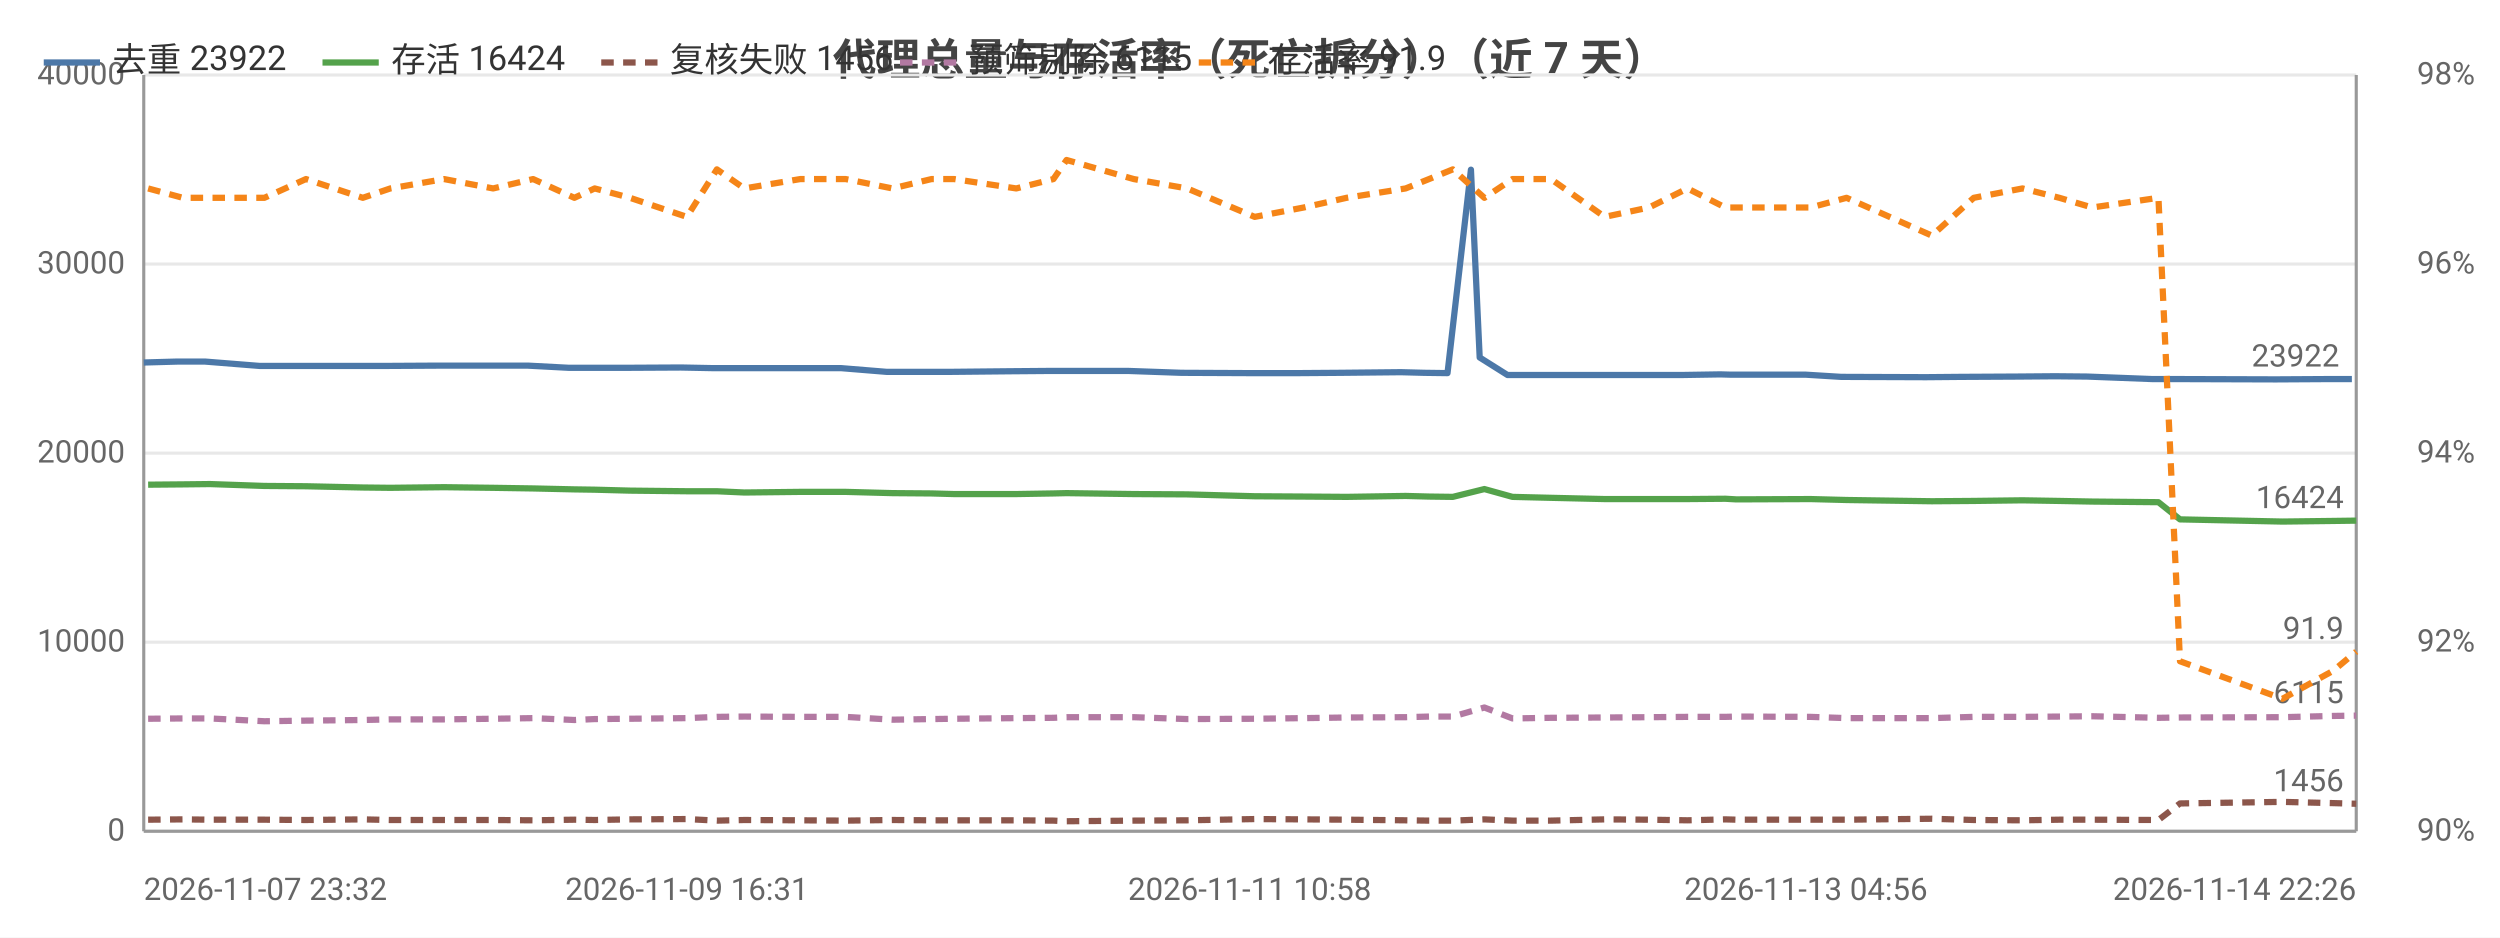
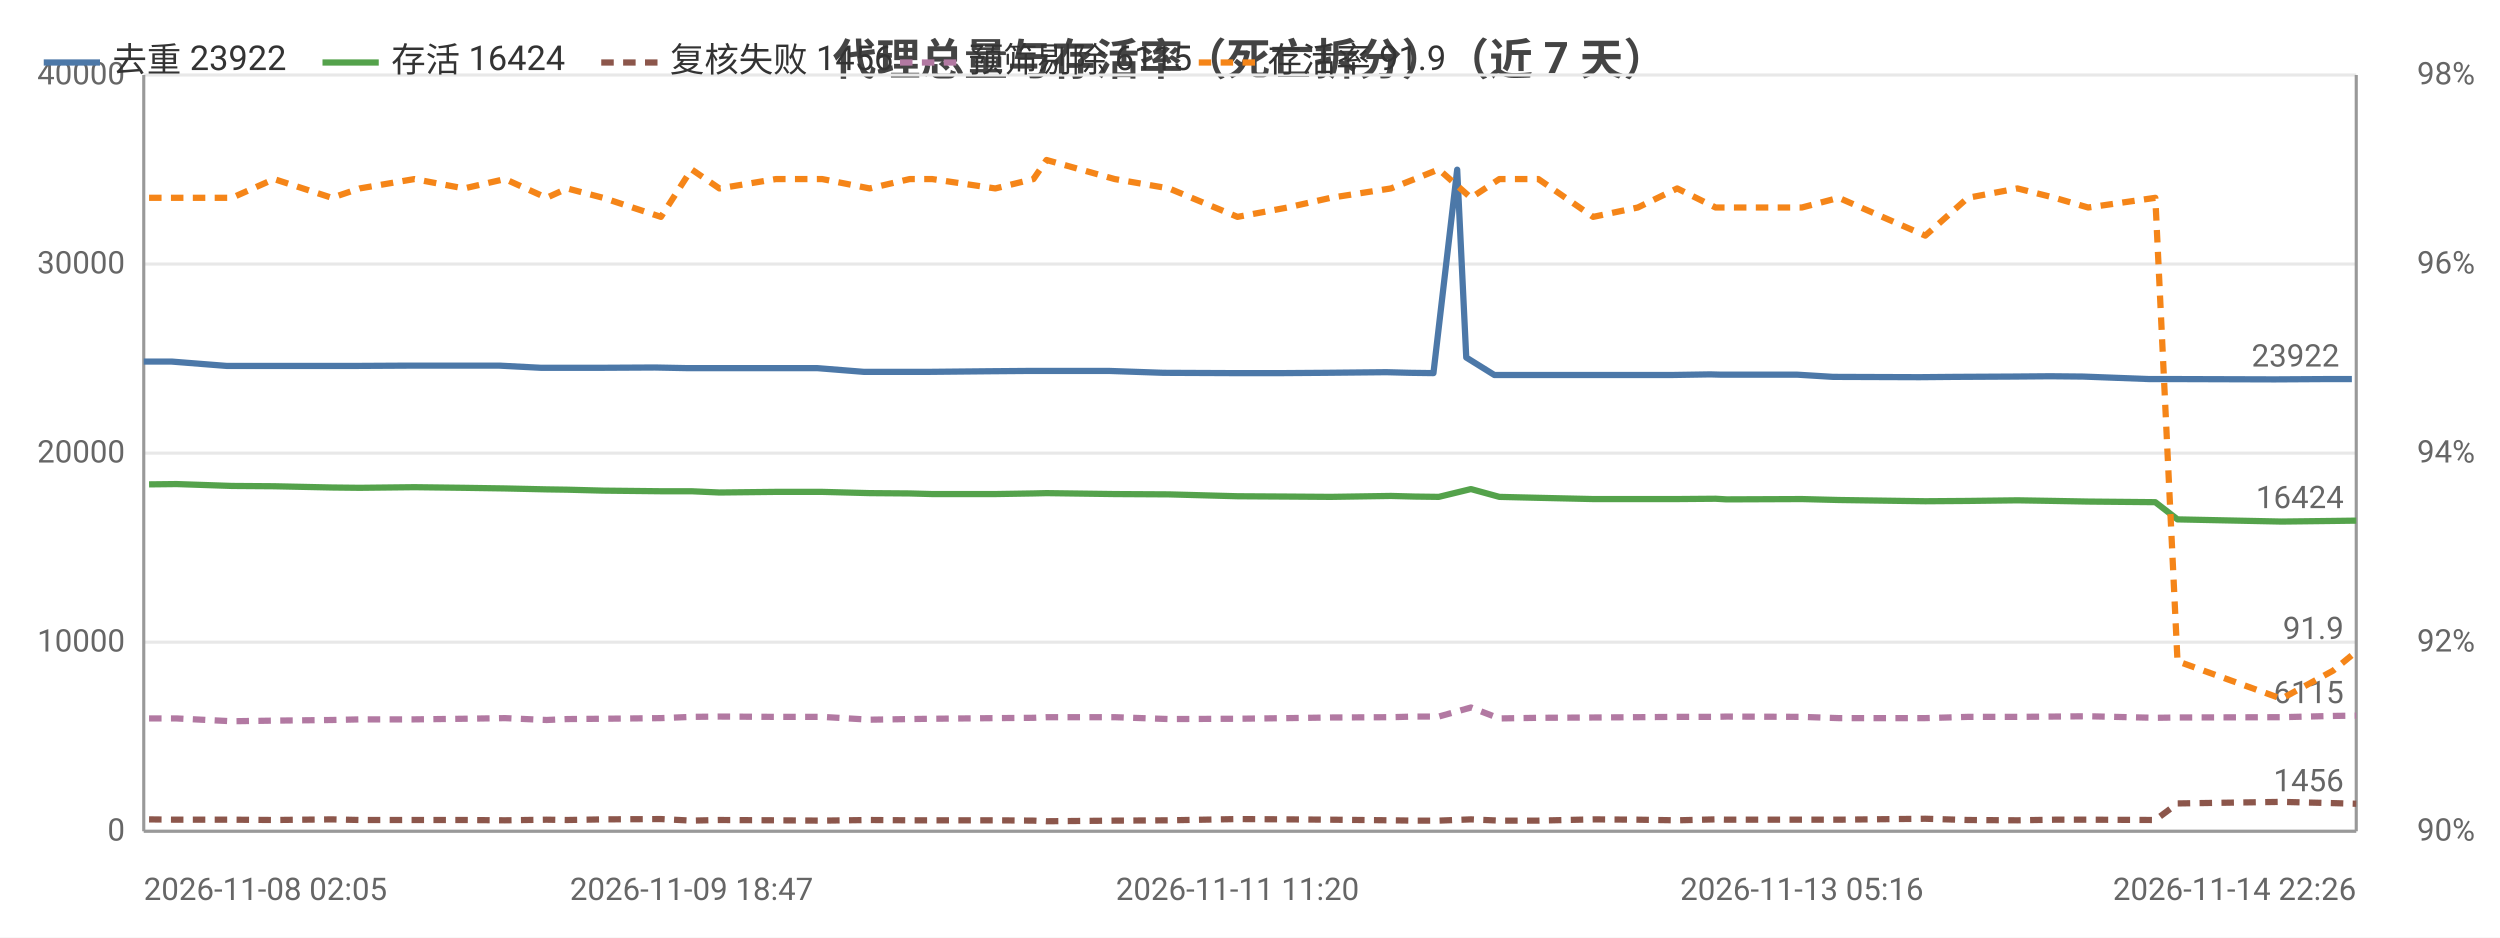
<svg xmlns="http://www.w3.org/2000/svg" width="800" height="300" viewBox="0 0 800 300">
  <rect width="800" height="300" fill="#ffffff" />
  <style>text{font-family:system-ui,-apple-system,'Segoe UI',Roboto,'PingFang SC','Microsoft YaHei','Noto Sans CJK SC',sans-serif}.g{stroke:#e8e8e8;stroke-width:1}.a{stroke:#999;stroke-width:1}.t{font-size:10px;fill:#666}.m{font-size:10px;text-anchor:middle;fill:#666}.e{font-size:10px;text-anchor:end;fill:#666}.l{font-size:11px;fill:#333}.tt{font-size:14px;font-weight:600;text-anchor:middle;fill:#444}.em{font-size:13px;text-anchor:middle;fill:#999}</style>
  <text class="tt" x="400.0" y="24">代理总量与存活率（死亡拆分）（近 7 天）</text>
  <line class="g" x1="46" y1="266" x2="754" y2="266" />
  <text class="e" x="40" y="269">0</text>
  <line class="g" x1="46" y1="205.5" x2="754" y2="205.5" />
  <text class="e" x="40" y="208.5">10000</text>
  <line class="g" x1="46" y1="145" x2="754" y2="145" />
  <text class="e" x="40" y="148">20000</text>
  <line class="g" x1="46" y1="84.5" x2="754" y2="84.5" />
  <text class="e" x="40" y="87.5">30000</text>
  <line class="g" x1="46" y1="24" x2="754" y2="24" />
  <text class="e" x="40" y="27">40000</text>
  <text class="e" x="792" y="269">90%</text>
  <text class="e" x="792" y="208.5">92%</text>
  <text class="e" x="792" y="148">94%</text>
  <text class="e" x="792" y="87.5">96%</text>
  <text class="e" x="792" y="27">98%</text>
  <line class="a" x1="754" y1="24" x2="754" y2="266" />
  <line class="a" x1="46" y1="24" x2="46" y2="266" />
  <line class="a" x1="46" y1="266" x2="754" y2="266" />
-   <polyline fill="none" stroke="#4c78a8" stroke-width="2" stroke-linejoin="round" points="46,116.0 56.8,115.7 65.6,115.7 83.1,117.1 96.1,117.1 114.5,117.1 123.0,117.1 140.5,117.0 156.3,117.0 168.9,117.0 182.1,117.7 188.5,117.7 199.9,117.7 217.9,117.6 227.9,117.8 236.6,117.8 254.5,117.8 269.1,117.8 283.8,119.0 296.6,119.0 303.7,119.0 323.4,118.8 335.5,118.7 339.8,118.7 361.1,118.7 378.1,119.3 399.9,119.4 415.4,119.4 428.9,119.3 448.3,119.1 455.8,119.3 463.2,119.4 470.7,54.3 473.5,114.4 482.4,120.0 494.7,120.0 511.6,120.0 525.8,120.0 538.3,120.0 550.5,119.8 554.0,119.9 577.9,119.9 589.2,120.6 616.3,120.7 627.3,120.6 645.6,120.5 657.6,120.4 667.9,120.5 688.7,121.3 696.2,121.3 727.3,121.4 728.8,121.4 745.1,121.3 752.6,121.3" />
-   <circle cx="46" cy="116.0" r="4" fill="transparent" />
-   <circle cx="83.1" cy="117.1" r="4" fill="transparent" />
-   <circle cx="123.0" cy="117.1" r="4" fill="transparent" />
-   <circle cx="156.3" cy="117.0" r="4" fill="transparent" />
-   <circle cx="188.5" cy="117.7" r="4" fill="transparent" />
-   <circle cx="227.9" cy="117.8" r="4" fill="transparent" />
-   <circle cx="269.1" cy="117.8" r="4" fill="transparent" />
-   <circle cx="303.7" cy="119.0" r="4" fill="transparent" />
-   <circle cx="335.5" cy="118.7" r="4" fill="transparent" />
-   <circle cx="378.1" cy="119.3" r="4" fill="transparent" />
-   <circle cx="428.9" cy="119.3" r="4" fill="transparent" />
-   <circle cx="463.2" cy="119.4" r="4" fill="transparent" />
-   <circle cx="473.5" cy="114.4" r="4" fill="transparent" />
-   <circle cx="511.6" cy="120.0" r="4" fill="transparent" />
-   <circle cx="550.5" cy="119.8" r="4" fill="transparent" />
-   <circle cx="589.2" cy="120.6" r="4" fill="transparent" />
-   <circle cx="645.6" cy="120.5" r="4" fill="transparent" />
-   <circle cx="667.9" cy="120.5" r="4" fill="transparent" />
-   <circle cx="727.3" cy="121.4" r="4" fill="transparent" />
+   <polyline fill="none" stroke="#4c78a8" stroke-width="2" stroke-linejoin="round" points="46,115.7 54.9,115.7 72.6,117.1 85.9,117.1 104.5,117.1 113.2,117.1 131.0,117.0 147.0,117.0 159.8,117.0 173.2,117.7 179.7,117.7 191.3,117.7 209.6,117.6 219.7,117.8 228.6,117.8 246.8,117.8 261.5,117.8 276.5,119.0 289.5,119.0 296.7,119.0 316.7,118.8 329.0,118.7 333.4,118.7 355.0,118.7 372.3,119.3 394.5,119.4 410.2,119.4 423.8,119.3 443.6,119.1 451.2,119.3 458.7,119.4 466.3,54.3 469.2,114.4 478.2,120.0 490.7,120.0 507.9,120.0 522.3,120.0 535.0,120.0 547.3,119.8 550.9,119.9 575.2,119.9 586.6,120.6 614.2,120.7 625.4,120.6 644.0,120.5 656.1,120.4 666.6,120.5 687.7,121.3 695.3,121.3 726.8,121.4 728.4,121.4 744.9,121.3 752.6,121.3" />
+   <circle cx="46" cy="115.7" r="4" fill="transparent" />
+   <circle cx="85.9" cy="117.1" r="4" fill="transparent" />
+   <circle cx="113.2" cy="117.1" r="4" fill="transparent" />
+   <circle cx="159.8" cy="117.0" r="4" fill="transparent" />
+   <circle cx="191.3" cy="117.7" r="4" fill="transparent" />
+   <circle cx="228.6" cy="117.8" r="4" fill="transparent" />
+   <circle cx="261.5" cy="117.8" r="4" fill="transparent" />
+   <circle cx="296.7" cy="119.0" r="4" fill="transparent" />
+   <circle cx="333.4" cy="118.7" r="4" fill="transparent" />
+   <circle cx="394.5" cy="119.4" r="4" fill="transparent" />
+   <circle cx="423.8" cy="119.3" r="4" fill="transparent" />
+   <circle cx="458.7" cy="119.4" r="4" fill="transparent" />
+   <circle cx="478.2" cy="120.0" r="4" fill="transparent" />
+   <circle cx="522.3" cy="120.0" r="4" fill="transparent" />
+   <circle cx="547.3" cy="119.8" r="4" fill="transparent" />
+   <circle cx="586.6" cy="120.6" r="4" fill="transparent" />
+   <circle cx="644.0" cy="120.5" r="4" fill="transparent" />
+   <circle cx="687.7" cy="121.3" r="4" fill="transparent" />
+   <circle cx="726.8" cy="121.4" r="4" fill="transparent" />
  <circle cx="752.6" cy="121.3" r="4" fill="transparent" />
  <text class="t" x="748.6" y="117.3" text-anchor="end" fill="#4c78a8">23922</text>
-   <polyline fill="none" stroke="#54a24b" stroke-width="2" stroke-linejoin="round" points="47.4,155.1 58.5,155.0 67.2,154.9 84.6,155.5 97.9,155.6 116.1,156.0 124.9,156.1 142.1,155.9 157.8,156.1 170.6,156.3 183.8,156.6 190.3,156.7 201.6,157.0 219.8,157.2 229.4,157.2 238.2,157.6 256.1,157.4 270.6,157.4 285.6,157.8 298.1,157.9 305.3,158.1 325.2,158.1 337.1,157.9 341.3,157.8 362.8,158.1 379.9,158.2 401.5,158.8 417.2,158.9 430.9,159.0 449.8,158.7 457.3,158.9 464.9,159.0 475.0,156.5 484.0,159.0 496.3,159.3 513.5,159.7 527.7,159.7 540.0,159.7 552.1,159.6 555.6,159.8 579.4,159.7 590.9,160.0 618.2,160.4 631.6,160.3 647.2,160.1 659.0,160.3 669.5,160.5 690.7,160.7 697.6,166.2 730.4,166.9 746.7,166.7 754,166.6" />
-   <circle cx="47.4" cy="155.1" r="4" fill="transparent" />
-   <circle cx="84.6" cy="155.5" r="4" fill="transparent" />
-   <circle cx="116.1" cy="156.0" r="4" fill="transparent" />
-   <circle cx="157.8" cy="156.1" r="4" fill="transparent" />
-   <circle cx="190.3" cy="156.7" r="4" fill="transparent" />
-   <circle cx="219.8" cy="157.2" r="4" fill="transparent" />
-   <circle cx="256.1" cy="157.4" r="4" fill="transparent" />
-   <circle cx="298.1" cy="157.9" r="4" fill="transparent" />
-   <circle cx="325.2" cy="158.1" r="4" fill="transparent" />
-   <circle cx="362.8" cy="158.1" r="4" fill="transparent" />
-   <circle cx="417.2" cy="158.9" r="4" fill="transparent" />
-   <circle cx="457.3" cy="158.9" r="4" fill="transparent" />
-   <circle cx="475.0" cy="156.5" r="4" fill="transparent" />
-   <circle cx="513.5" cy="159.7" r="4" fill="transparent" />
-   <circle cx="552.1" cy="159.6" r="4" fill="transparent" />
-   <circle cx="579.4" cy="159.7" r="4" fill="transparent" />
-   <circle cx="631.6" cy="160.3" r="4" fill="transparent" />
-   <circle cx="669.5" cy="160.5" r="4" fill="transparent" />
-   <circle cx="697.6" cy="166.2" r="4" fill="transparent" />
+   <polyline fill="none" stroke="#54a24b" stroke-width="2" stroke-linejoin="round" points="47.7,155.0 56.5,154.9 74.2,155.5 87.7,155.6 106.2,156.0 115.1,156.1 132.6,155.9 148.5,156.1 161.6,156.3 174.9,156.6 181.5,156.7 193.0,157.0 211.5,157.2 221.3,157.2 230.2,157.6 248.3,157.4 263.1,157.4 278.3,157.8 291.1,157.9 298.3,158.1 318.5,158.1 330.7,157.9 334.9,157.8 356.7,158.1 374.1,158.2 396.0,158.8 412.0,158.9 425.8,159.0 445.1,158.7 452.7,158.9 460.4,159.0 470.7,156.5 479.8,159.0 492.3,159.3 509.8,159.7 524.1,159.7 536.7,159.7 549.0,159.6 552.5,159.8 576.6,159.7 588.4,160.0 616.1,160.4 629.7,160.3 645.6,160.1 657.5,160.3 668.2,160.5 689.7,160.7 696.8,166.2 730.1,166.9 746.6,166.7 754,166.6" />
+   <circle cx="47.7" cy="155.0" r="4" fill="transparent" />
+   <circle cx="87.7" cy="155.6" r="4" fill="transparent" />
+   <circle cx="115.1" cy="156.1" r="4" fill="transparent" />
+   <circle cx="161.6" cy="156.3" r="4" fill="transparent" />
+   <circle cx="193.0" cy="157.0" r="4" fill="transparent" />
+   <circle cx="221.3" cy="157.2" r="4" fill="transparent" />
+   <circle cx="263.1" cy="157.4" r="4" fill="transparent" />
+   <circle cx="291.1" cy="157.9" r="4" fill="transparent" />
+   <circle cx="330.7" cy="157.9" r="4" fill="transparent" />
+   <circle cx="374.1" cy="158.2" r="4" fill="transparent" />
+   <circle cx="412.0" cy="158.9" r="4" fill="transparent" />
+   <circle cx="452.7" cy="158.9" r="4" fill="transparent" />
+   <circle cx="479.8" cy="159.0" r="4" fill="transparent" />
+   <circle cx="509.8" cy="159.7" r="4" fill="transparent" />
+   <circle cx="549.0" cy="159.6" r="4" fill="transparent" />
+   <circle cx="576.6" cy="159.7" r="4" fill="transparent" />
+   <circle cx="629.7" cy="160.3" r="4" fill="transparent" />
+   <circle cx="668.2" cy="160.5" r="4" fill="transparent" />
+   <circle cx="696.8" cy="166.2" r="4" fill="transparent" />
  <circle cx="754" cy="166.6" r="4" fill="transparent" />
  <text class="t" x="750" y="162.6" text-anchor="end" fill="#54a24b">16424</text>
-   <polyline fill="none" stroke="#8c564b" stroke-width="2" stroke-dasharray="4,3" stroke-linejoin="round" points="47.4,262.3 58.5,262.2 67.2,262.3 84.6,262.3 97.9,262.4 116.1,262.2 124.9,262.4 142.1,262.4 157.8,262.4 170.6,262.5 183.8,262.3 190.3,262.4 201.6,262.2 219.8,262.1 229.4,262.6 238.2,262.4 256.1,262.5 270.6,262.6 285.6,262.4 298.1,262.5 305.3,262.5 325.2,262.5 337.1,262.6 341.3,262.8 362.8,262.6 379.9,262.5 401.5,262.1 417.2,262.2 430.9,262.3 449.8,262.5 457.3,262.6 464.9,262.6 475.0,262.2 484.0,262.6 496.3,262.6 513.5,262.2 527.7,262.3 540.0,262.5 552.1,262.2 555.6,262.3 579.4,262.3 590.9,262.3 618.2,262.0 631.6,262.4 647.2,262.5 659.0,262.3 669.5,262.3 690.7,262.4 697.6,257.1 730.4,256.6 746.7,257.0 754,257.2" />
-   <circle cx="47.4" cy="262.3" r="4" fill="transparent" />
-   <circle cx="84.6" cy="262.3" r="4" fill="transparent" />
-   <circle cx="116.1" cy="262.2" r="4" fill="transparent" />
-   <circle cx="157.8" cy="262.4" r="4" fill="transparent" />
-   <circle cx="190.3" cy="262.4" r="4" fill="transparent" />
-   <circle cx="219.8" cy="262.1" r="4" fill="transparent" />
-   <circle cx="256.1" cy="262.5" r="4" fill="transparent" />
-   <circle cx="298.1" cy="262.5" r="4" fill="transparent" />
-   <circle cx="325.2" cy="262.5" r="4" fill="transparent" />
-   <circle cx="362.8" cy="262.6" r="4" fill="transparent" />
-   <circle cx="417.2" cy="262.2" r="4" fill="transparent" />
-   <circle cx="457.3" cy="262.6" r="4" fill="transparent" />
-   <circle cx="475.0" cy="262.2" r="4" fill="transparent" />
-   <circle cx="513.5" cy="262.2" r="4" fill="transparent" />
-   <circle cx="552.1" cy="262.2" r="4" fill="transparent" />
-   <circle cx="579.4" cy="262.3" r="4" fill="transparent" />
-   <circle cx="631.6" cy="262.4" r="4" fill="transparent" />
-   <circle cx="669.5" cy="262.3" r="4" fill="transparent" />
-   <circle cx="697.6" cy="257.1" r="4" fill="transparent" />
+   <polyline fill="none" stroke="#8c564b" stroke-width="2" stroke-dasharray="4,3" stroke-linejoin="round" points="47.7,262.2 56.5,262.3 74.2,262.3 87.7,262.4 106.2,262.2 115.1,262.4 132.6,262.4 148.5,262.4 161.6,262.5 174.9,262.3 181.5,262.4 193.0,262.2 211.5,262.1 221.3,262.6 230.2,262.4 248.3,262.5 263.1,262.6 278.3,262.4 291.1,262.5 298.3,262.5 318.5,262.5 330.7,262.6 334.9,262.8 356.7,262.6 374.1,262.5 396.0,262.1 412.0,262.2 425.8,262.3 445.1,262.5 452.7,262.6 460.4,262.6 470.7,262.2 479.8,262.6 492.3,262.6 509.8,262.2 524.1,262.3 536.7,262.5 549.0,262.2 552.5,262.3 576.6,262.3 588.4,262.3 616.1,262.0 629.7,262.4 645.6,262.5 657.5,262.3 668.2,262.3 689.7,262.4 696.8,257.1 730.1,256.6 746.6,257.0 754,257.2" />
+   <circle cx="47.7" cy="262.2" r="4" fill="transparent" />
+   <circle cx="87.7" cy="262.4" r="4" fill="transparent" />
+   <circle cx="115.1" cy="262.4" r="4" fill="transparent" />
+   <circle cx="161.6" cy="262.5" r="4" fill="transparent" />
+   <circle cx="193.0" cy="262.2" r="4" fill="transparent" />
+   <circle cx="221.3" cy="262.6" r="4" fill="transparent" />
+   <circle cx="263.1" cy="262.6" r="4" fill="transparent" />
+   <circle cx="291.1" cy="262.5" r="4" fill="transparent" />
+   <circle cx="330.7" cy="262.6" r="4" fill="transparent" />
+   <circle cx="374.1" cy="262.5" r="4" fill="transparent" />
+   <circle cx="412.0" cy="262.2" r="4" fill="transparent" />
+   <circle cx="452.7" cy="262.6" r="4" fill="transparent" />
+   <circle cx="479.8" cy="262.6" r="4" fill="transparent" />
+   <circle cx="509.8" cy="262.2" r="4" fill="transparent" />
+   <circle cx="549.0" cy="262.2" r="4" fill="transparent" />
+   <circle cx="576.6" cy="262.3" r="4" fill="transparent" />
+   <circle cx="629.7" cy="262.4" r="4" fill="transparent" />
+   <circle cx="668.2" cy="262.3" r="4" fill="transparent" />
+   <circle cx="696.8" cy="257.1" r="4" fill="transparent" />
  <circle cx="754" cy="257.2" r="4" fill="transparent" />
  <text class="t" x="750" y="253.2" text-anchor="end" fill="#8c564b">1456</text>
-   <polyline fill="none" stroke="#b279a2" stroke-width="2" stroke-dasharray="4,3" stroke-linejoin="round" points="47.4,230.0 58.5,229.9 67.2,229.9 84.6,230.8 97.9,230.6 116.1,230.4 124.9,230.2 142.1,230.2 157.8,230.0 170.6,229.8 183.8,230.4 190.3,230.1 201.6,230.0 219.8,229.8 229.4,229.4 238.2,229.3 256.1,229.4 270.6,229.4 285.6,230.3 298.1,230.1 305.3,230.0 325.2,229.8 337.1,229.7 341.3,229.5 362.8,229.5 379.9,230.1 401.5,230.0 417.2,229.8 430.9,229.6 449.8,229.5 457.3,229.3 464.9,229.3 475.0,226.4 484.0,229.9 496.3,229.7 513.5,229.6 527.7,229.5 540.0,229.4 552.1,229.4 555.6,229.3 579.4,229.4 590.9,229.8 618.2,229.8 631.6,229.4 647.2,229.4 659.0,229.3 669.5,229.2 690.7,229.7 697.6,229.6 730.4,229.5 746.7,229.1 754,229.0" />
-   <circle cx="47.4" cy="230.0" r="4" fill="transparent" />
-   <circle cx="84.6" cy="230.8" r="4" fill="transparent" />
-   <circle cx="116.1" cy="230.4" r="4" fill="transparent" />
-   <circle cx="157.8" cy="230.0" r="4" fill="transparent" />
-   <circle cx="190.3" cy="230.1" r="4" fill="transparent" />
-   <circle cx="219.8" cy="229.8" r="4" fill="transparent" />
-   <circle cx="256.1" cy="229.4" r="4" fill="transparent" />
-   <circle cx="298.1" cy="230.1" r="4" fill="transparent" />
-   <circle cx="325.2" cy="229.8" r="4" fill="transparent" />
-   <circle cx="362.8" cy="229.5" r="4" fill="transparent" />
-   <circle cx="417.2" cy="229.8" r="4" fill="transparent" />
-   <circle cx="457.3" cy="229.3" r="4" fill="transparent" />
-   <circle cx="475.0" cy="226.4" r="4" fill="transparent" />
-   <circle cx="513.5" cy="229.6" r="4" fill="transparent" />
-   <circle cx="552.1" cy="229.4" r="4" fill="transparent" />
-   <circle cx="579.4" cy="229.4" r="4" fill="transparent" />
-   <circle cx="631.6" cy="229.4" r="4" fill="transparent" />
-   <circle cx="669.5" cy="229.2" r="4" fill="transparent" />
-   <circle cx="697.6" cy="229.6" r="4" fill="transparent" />
+   <polyline fill="none" stroke="#b279a2" stroke-width="2" stroke-dasharray="4,3" stroke-linejoin="round" points="47.7,229.9 56.5,229.9 74.2,230.8 87.7,230.6 106.2,230.4 115.1,230.2 132.6,230.2 148.5,230.0 161.6,229.8 174.9,230.4 181.5,230.1 193.0,230.0 211.5,229.8 221.3,229.4 230.2,229.3 248.3,229.4 263.1,229.4 278.3,230.3 291.1,230.1 298.3,230.0 318.5,229.8 330.7,229.7 334.9,229.5 356.7,229.5 374.1,230.1 396.0,230.0 412.0,229.8 425.8,229.6 445.1,229.5 452.7,229.3 460.4,229.3 470.7,226.4 479.8,229.9 492.3,229.7 509.8,229.6 524.1,229.5 536.7,229.4 549.0,229.4 552.5,229.3 576.6,229.4 588.4,229.8 616.1,229.8 629.7,229.4 645.6,229.4 657.5,229.3 668.2,229.2 689.7,229.7 696.8,229.6 730.1,229.5 746.6,229.1 754,229.0" />
+   <circle cx="47.7" cy="229.9" r="4" fill="transparent" />
+   <circle cx="87.7" cy="230.6" r="4" fill="transparent" />
+   <circle cx="115.1" cy="230.2" r="4" fill="transparent" />
+   <circle cx="161.6" cy="229.8" r="4" fill="transparent" />
+   <circle cx="193.0" cy="230.0" r="4" fill="transparent" />
+   <circle cx="221.3" cy="229.4" r="4" fill="transparent" />
+   <circle cx="263.1" cy="229.4" r="4" fill="transparent" />
+   <circle cx="291.1" cy="230.1" r="4" fill="transparent" />
+   <circle cx="330.7" cy="229.7" r="4" fill="transparent" />
+   <circle cx="374.1" cy="230.1" r="4" fill="transparent" />
+   <circle cx="412.0" cy="229.8" r="4" fill="transparent" />
+   <circle cx="452.7" cy="229.3" r="4" fill="transparent" />
+   <circle cx="479.8" cy="229.9" r="4" fill="transparent" />
+   <circle cx="509.8" cy="229.6" r="4" fill="transparent" />
+   <circle cx="549.0" cy="229.4" r="4" fill="transparent" />
+   <circle cx="576.6" cy="229.4" r="4" fill="transparent" />
+   <circle cx="629.7" cy="229.4" r="4" fill="transparent" />
+   <circle cx="668.2" cy="229.2" r="4" fill="transparent" />
+   <circle cx="696.8" cy="229.6" r="4" fill="transparent" />
  <circle cx="754" cy="229.0" r="4" fill="transparent" />
  <text class="t" x="750" y="225.0" text-anchor="end" fill="#b279a2">6115</text>
-   <polyline fill="none" stroke="#f58518" stroke-width="2" stroke-dasharray="4,3" stroke-linejoin="round" points="47.4,60.3 58.5,63.3 67.2,63.3 84.6,63.3 97.9,57.3 116.1,63.3 124.9,60.3 142.1,57.3 157.8,60.3 170.6,57.3 183.8,63.3 190.3,60.3 201.6,63.3 219.8,69.4 229.4,54.2 238.2,60.3 256.1,57.3 270.6,57.3 285.6,60.3 298.1,57.3 305.3,57.3 325.2,60.3 337.1,57.3 341.3,51.2 362.8,57.3 379.9,60.3 401.5,69.4 417.2,66.4 430.9,63.3 449.8,60.3 457.3,57.3 464.9,54.2 475.0,63.3 484.0,57.3 496.3,57.3 513.5,69.4 527.7,66.4 540.0,60.3 552.1,66.4 555.6,66.4 579.4,66.4 590.9,63.3 618.2,75.4 631.6,63.3 647.2,60.3 659.0,63.3 669.5,66.4 690.7,63.3 697.6,211.6 730.4,223.6 746.7,214.6 754,208.5" />
-   <circle cx="47.4" cy="60.3" r="4" fill="transparent" />
-   <circle cx="84.6" cy="63.3" r="4" fill="transparent" />
-   <circle cx="116.1" cy="63.3" r="4" fill="transparent" />
-   <circle cx="157.8" cy="60.3" r="4" fill="transparent" />
-   <circle cx="190.3" cy="60.3" r="4" fill="transparent" />
-   <circle cx="219.8" cy="69.4" r="4" fill="transparent" />
-   <circle cx="256.1" cy="57.3" r="4" fill="transparent" />
-   <circle cx="298.1" cy="57.3" r="4" fill="transparent" />
-   <circle cx="325.2" cy="60.3" r="4" fill="transparent" />
-   <circle cx="362.8" cy="57.3" r="4" fill="transparent" />
-   <circle cx="417.2" cy="66.4" r="4" fill="transparent" />
-   <circle cx="457.3" cy="57.3" r="4" fill="transparent" />
-   <circle cx="475.0" cy="63.3" r="4" fill="transparent" />
-   <circle cx="513.5" cy="69.4" r="4" fill="transparent" />
-   <circle cx="552.1" cy="66.4" r="4" fill="transparent" />
-   <circle cx="579.4" cy="66.4" r="4" fill="transparent" />
-   <circle cx="631.6" cy="63.3" r="4" fill="transparent" />
-   <circle cx="669.5" cy="66.4" r="4" fill="transparent" />
-   <circle cx="697.6" cy="211.6" r="4" fill="transparent" />
+   <polyline fill="none" stroke="#f58518" stroke-width="2" stroke-dasharray="4,3" stroke-linejoin="round" points="47.7,63.3 56.5,63.3 74.2,63.3 87.7,57.3 106.2,63.3 115.1,60.3 132.6,57.3 148.5,60.3 161.6,57.3 174.9,63.3 181.5,60.3 193.0,63.3 211.5,69.4 221.3,54.2 230.2,60.3 248.3,57.3 263.1,57.3 278.3,60.3 291.1,57.3 298.3,57.3 318.5,60.3 330.7,57.3 334.9,51.2 356.7,57.3 374.1,60.3 396.0,69.4 412.0,66.4 425.8,63.3 445.1,60.3 452.7,57.3 460.4,54.2 470.7,63.3 479.8,57.3 492.3,57.3 509.8,69.4 524.1,66.4 536.7,60.3 549.0,66.4 552.5,66.4 576.6,66.4 588.4,63.3 616.1,75.4 629.7,63.3 645.6,60.3 657.5,63.3 668.2,66.4 689.7,63.3 696.8,211.6 730.1,223.6 746.6,214.6 754,208.5" />
+   <circle cx="47.7" cy="63.3" r="4" fill="transparent" />
+   <circle cx="87.7" cy="57.3" r="4" fill="transparent" />
+   <circle cx="115.1" cy="60.3" r="4" fill="transparent" />
+   <circle cx="161.6" cy="57.3" r="4" fill="transparent" />
+   <circle cx="193.0" cy="63.3" r="4" fill="transparent" />
+   <circle cx="221.3" cy="54.2" r="4" fill="transparent" />
+   <circle cx="263.1" cy="57.3" r="4" fill="transparent" />
+   <circle cx="291.1" cy="57.3" r="4" fill="transparent" />
+   <circle cx="330.7" cy="57.3" r="4" fill="transparent" />
+   <circle cx="374.1" cy="60.3" r="4" fill="transparent" />
+   <circle cx="412.0" cy="66.4" r="4" fill="transparent" />
+   <circle cx="452.7" cy="57.3" r="4" fill="transparent" />
+   <circle cx="479.8" cy="57.3" r="4" fill="transparent" />
+   <circle cx="509.8" cy="69.4" r="4" fill="transparent" />
+   <circle cx="549.0" cy="66.4" r="4" fill="transparent" />
+   <circle cx="576.6" cy="66.4" r="4" fill="transparent" />
+   <circle cx="629.7" cy="63.3" r="4" fill="transparent" />
+   <circle cx="668.2" cy="66.4" r="4" fill="transparent" />
+   <circle cx="696.8" cy="211.6" r="4" fill="transparent" />
  <circle cx="754" cy="208.5" r="4" fill="transparent" />
  <text class="t" x="750" y="204.5" text-anchor="end" fill="#f58518">91.9</text>
-   <text class="t" x="46" y="288">2026-11-07 23:32</text>
-   <text class="m" x="219.8" y="288">2026-11-09 16:31</text>
-   <text class="m" x="399.9" y="288">2026-11-11 10:58</text>
-   <text class="m" x="577.9" y="288">2026-11-13 04:56</text>
+   <text class="t" x="46" y="288">2026-11-08 02:05</text>
+   <text class="m" x="221.3" y="288">2026-11-09 18:47</text>
+   <text class="m" x="396.0" y="288">2026-11-11 11:20</text>
+   <text class="m" x="576.6" y="288">2026-11-13 05:16</text>
  <text class="e" x="754" y="288">2026-11-14 22:26</text>
  <line x1="14" y1="20" x2="32" y2="20" stroke="#4c78a8" stroke-width="2" />
  <text class="l" x="36" y="23">去重 23922</text>
  <line x1="103.2" y1="20" x2="121.2" y2="20" stroke="#54a24b" stroke-width="2" />
  <text class="l" x="125.2" y="23">存活 16424</text>
  <line x1="192.4" y1="20" x2="210.4" y2="20" stroke="#8c564b" stroke-width="2" stroke-dasharray="4,3" />
  <text class="l" x="214.4" y="23">复核失败 1456</text>
  <line x1="288.0" y1="20" x2="306.0" y2="20" stroke="#b279a2" stroke-width="2" stroke-dasharray="4,3" />
  <text class="l" x="310.0" y="23">预筛剔除 6115</text>
  <line x1="383.6" y1="20" x2="401.6" y2="20" stroke="#f58518" stroke-width="2" stroke-dasharray="4,3" />
  <text class="l" x="405.6" y="23">存活率 91.9</text>
</svg>
